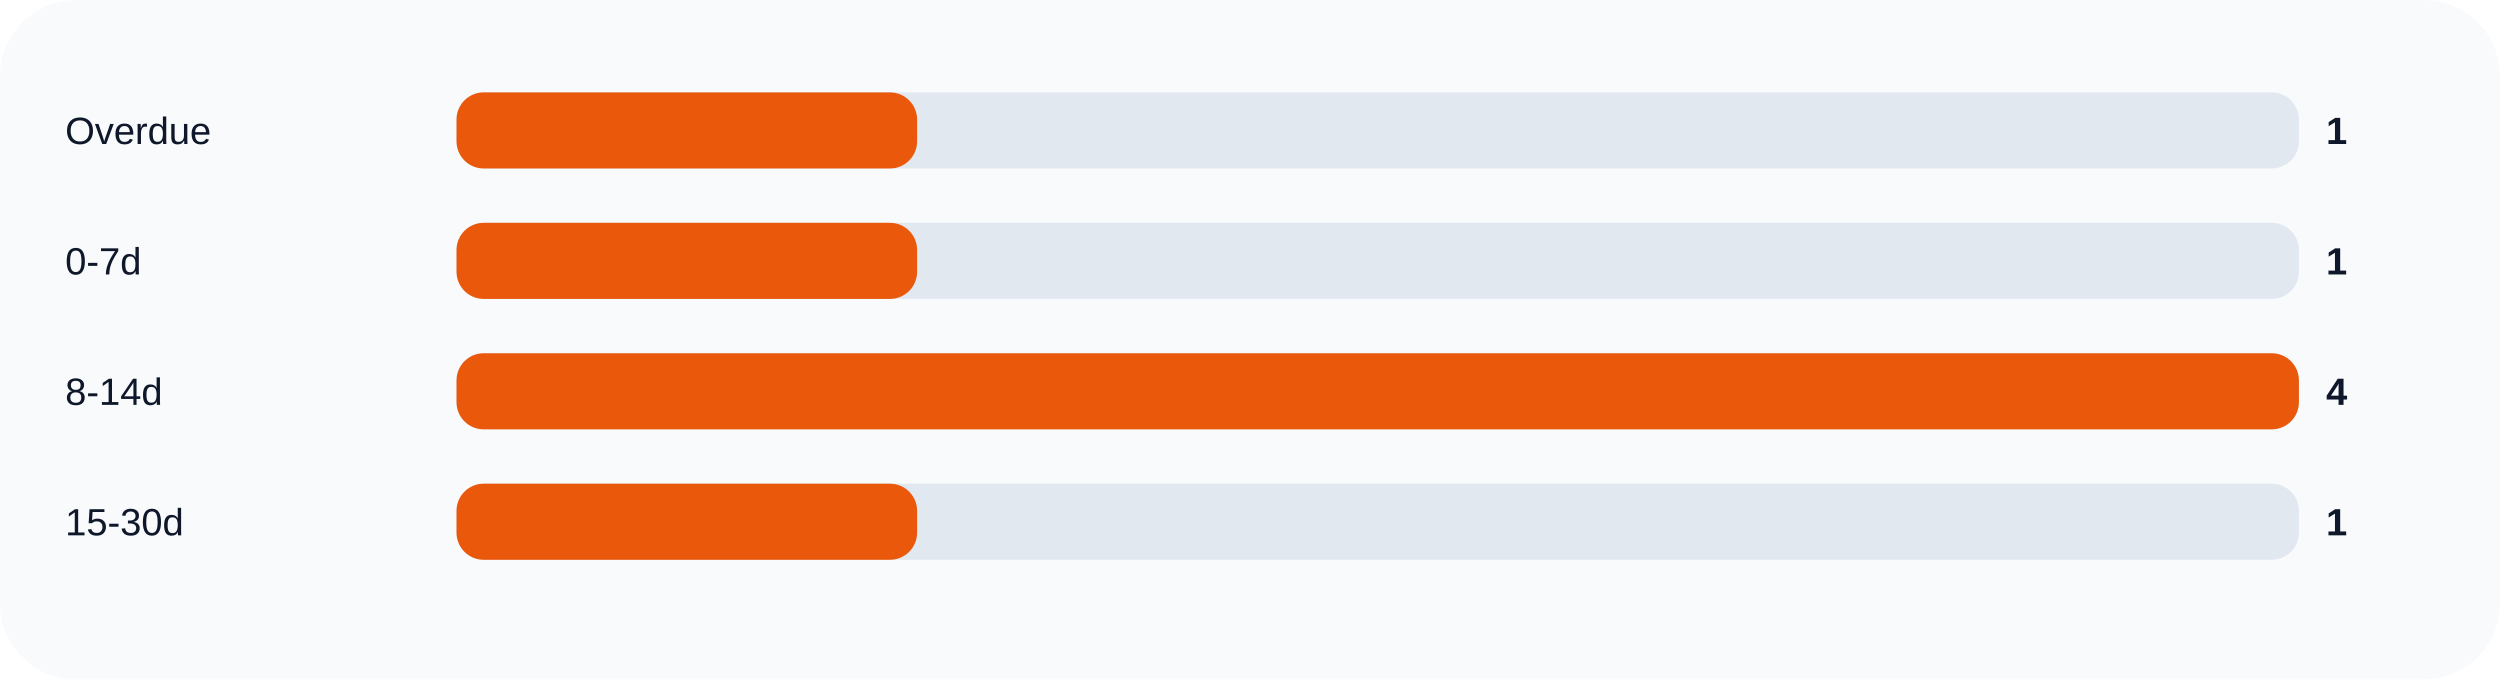
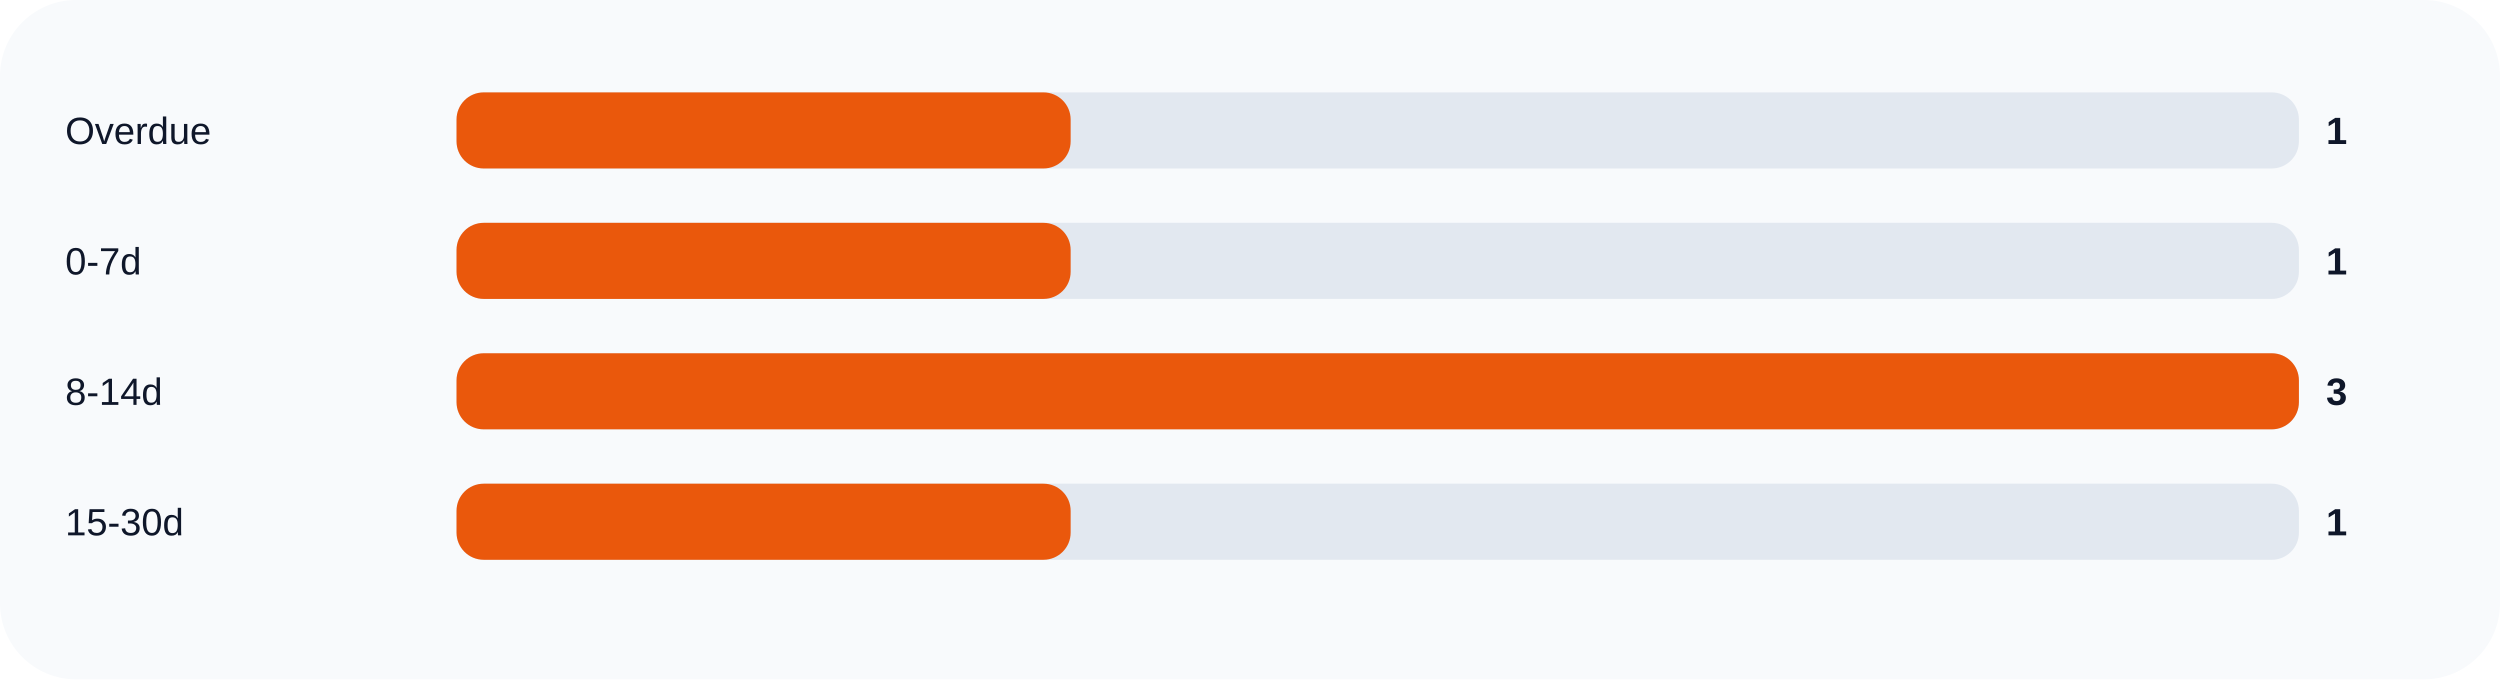
<svg xmlns="http://www.w3.org/2000/svg" width="920" height="250" viewBox="0 0 920 250" role="img">
  <rect width="100%" height="100%" rx="28" fill="#f8fafc" />
  <text x="24" y="53" fill="#0f172a" font-size="14" font-family="Arial, sans-serif">Overdue</text>
  <rect x="168" y="34" width="678" height="28" rx="10" fill="#e2e8f0" />
-   <rect x="168" y="34" width="169.5" height="28" rx="10" fill="#ea580c" />
+   <rect x="168" y="34" width="226.0" height="28" rx="10" fill="#ea580c" />
  <text x="856" y="53" fill="#0f172a" font-size="14" font-family="Arial, sans-serif" font-weight="700">1</text>
  <text x="24" y="101" fill="#0f172a" font-size="14" font-family="Arial, sans-serif">0-7d</text>
  <rect x="168" y="82" width="678" height="28" rx="10" fill="#e2e8f0" />
-   <rect x="168" y="82" width="169.5" height="28" rx="10" fill="#ea580c" />
+   <rect x="168" y="82" width="226.0" height="28" rx="10" fill="#ea580c" />
  <text x="856" y="101" fill="#0f172a" font-size="14" font-family="Arial, sans-serif" font-weight="700">1</text>
  <text x="24" y="149" fill="#0f172a" font-size="14" font-family="Arial, sans-serif">8-14d</text>
  <rect x="168" y="130" width="678" height="28" rx="10" fill="#e2e8f0" />
  <rect x="168" y="130" width="678.0" height="28" rx="10" fill="#ea580c" />
-   <text x="856" y="149" fill="#0f172a" font-size="14" font-family="Arial, sans-serif" font-weight="700">4</text>
+   <text x="856" y="149" fill="#0f172a" font-size="14" font-family="Arial, sans-serif" font-weight="700">3</text>
  <text x="24" y="197" fill="#0f172a" font-size="14" font-family="Arial, sans-serif">15-30d</text>
  <rect x="168" y="178" width="678" height="28" rx="10" fill="#e2e8f0" />
-   <rect x="168" y="178" width="169.5" height="28" rx="10" fill="#ea580c" />
+   <rect x="168" y="178" width="226.0" height="28" rx="10" fill="#ea580c" />
  <text x="856" y="197" fill="#0f172a" font-size="14" font-family="Arial, sans-serif" font-weight="700">1</text>
</svg>
